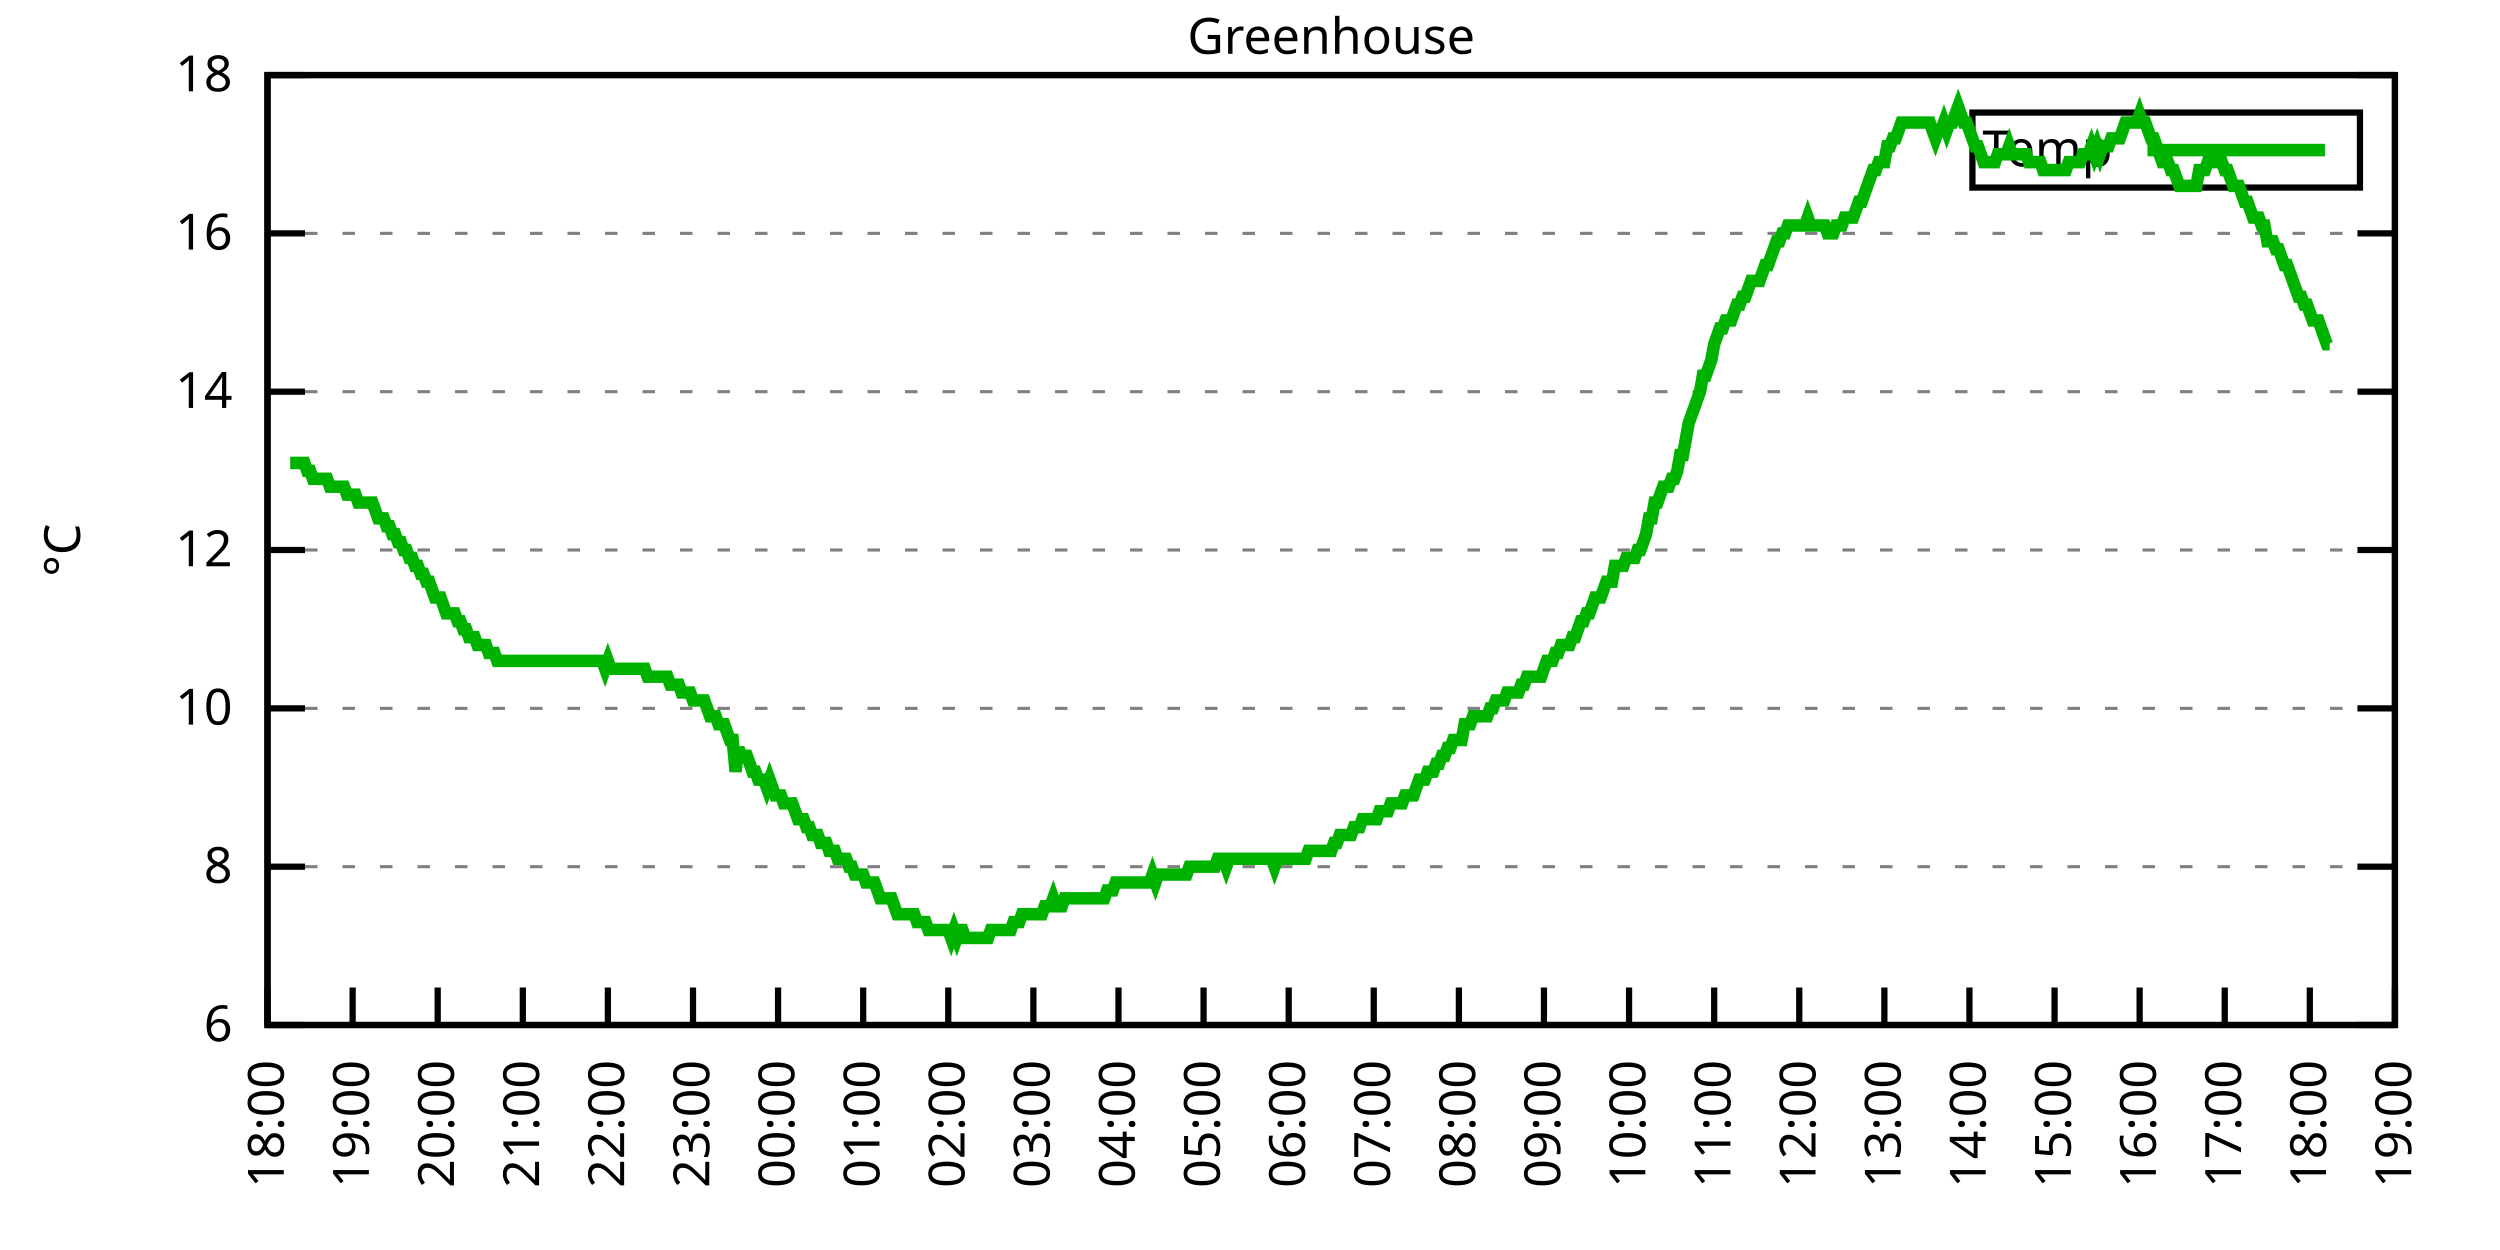
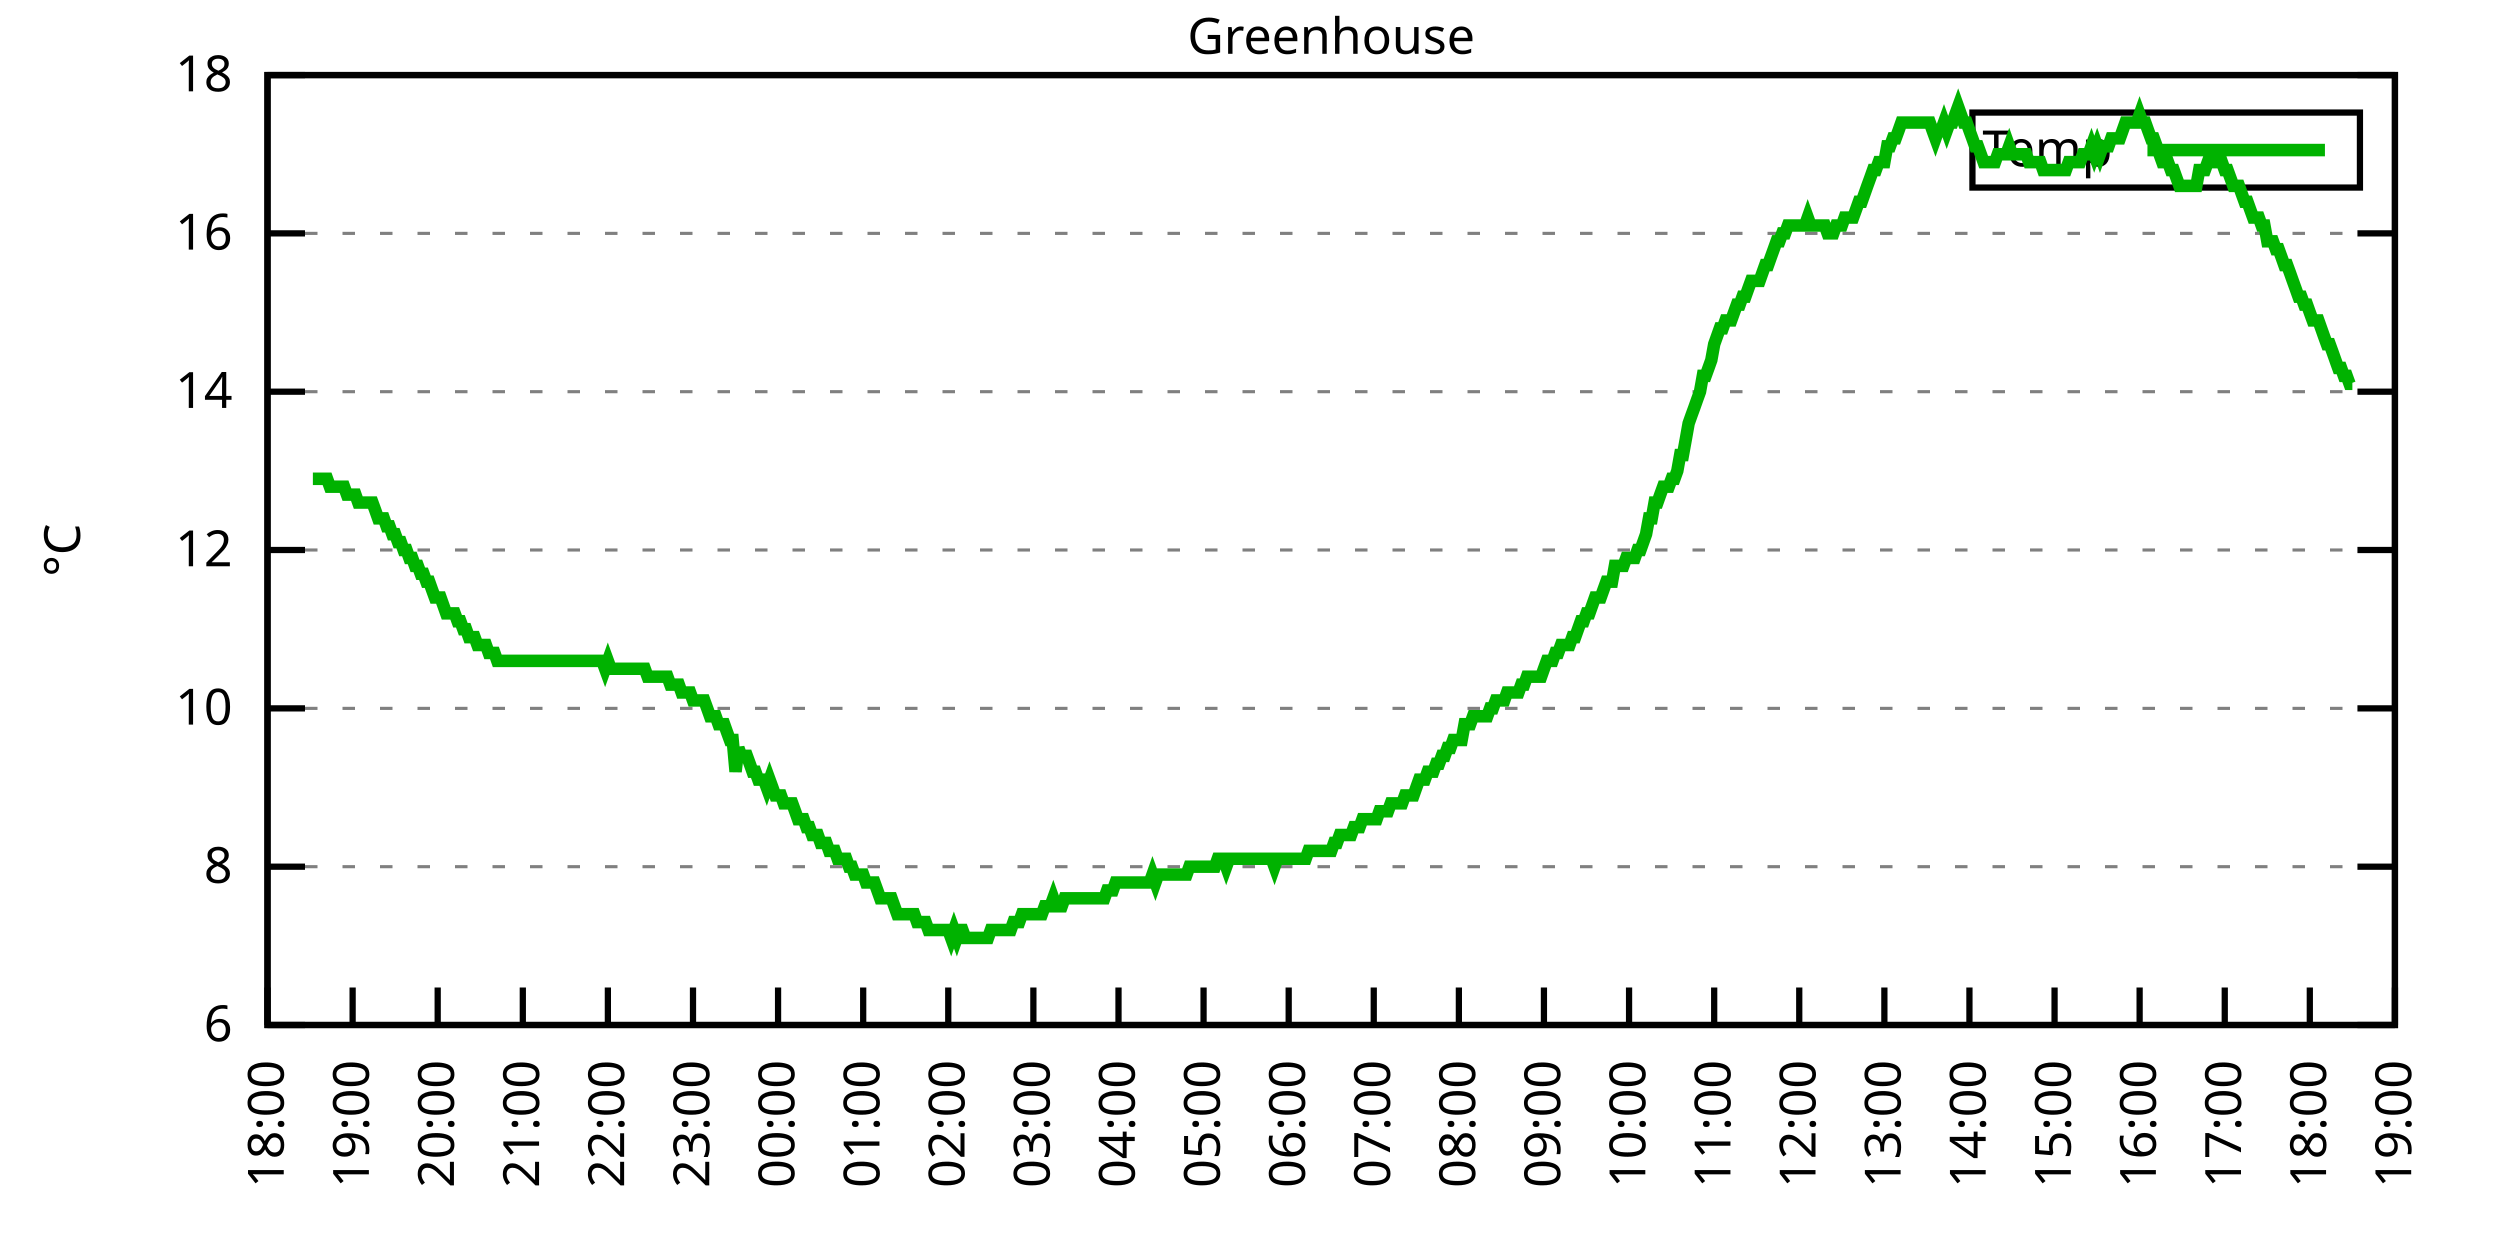
<svg xmlns="http://www.w3.org/2000/svg" xmlns:xlink="http://www.w3.org/1999/xlink" width="400" height="200" viewBox="0 0 400 200">
  <g id="gnuplot_canvas">
    <rect x="0" y="0" width="400" height="200" fill="none" />
    <defs>
      <circle id="gpDot" r="0.5" stroke-width="0.5" stroke="currentColor" />
      <path id="gpPt0" stroke-width="0.333" stroke="currentColor" d="M-1,0 h2 M0,-1 v2" />
      <path id="gpPt1" stroke-width="0.333" stroke="currentColor" d="M-1,-1 L1,1 M1,-1 L-1,1" />
      <path id="gpPt2" stroke-width="0.333" stroke="currentColor" d="M-1,0 L1,0 M0,-1 L0,1 M-1,-1 L1,1 M-1,1 L1,-1" />
      <rect id="gpPt3" stroke-width="0.333" stroke="currentColor" x="-1" y="-1" width="2" height="2" />
      <rect id="gpPt4" stroke-width="0.333" stroke="currentColor" fill="currentColor" x="-1" y="-1" width="2" height="2" />
      <circle id="gpPt5" stroke-width="0.333" stroke="currentColor" cx="0" cy="0" r="1" />
      <use xlink:href="#gpPt5" id="gpPt6" fill="currentColor" stroke="none" />
      <path id="gpPt7" stroke-width="0.333" stroke="currentColor" d="M0,-1.33 L-1.33,0.67 L1.33,0.67 z" />
      <use xlink:href="#gpPt7" id="gpPt8" fill="currentColor" stroke="none" />
      <use xlink:href="#gpPt7" id="gpPt9" stroke="currentColor" transform="rotate(180)" />
      <use xlink:href="#gpPt9" id="gpPt10" fill="currentColor" stroke="none" />
      <use xlink:href="#gpPt3" id="gpPt11" stroke="currentColor" transform="rotate(45)" />
      <use xlink:href="#gpPt11" id="gpPt12" fill="currentColor" stroke="none" />
      <path id="gpPt13" stroke-width="0.333" stroke="currentColor" d="M0,1.330 L1.265,0.411 L0.782,-1.067 L-0.782,-1.076 L-1.265,0.411 z" />
      <use xlink:href="#gpPt13" id="gpPt14" fill="currentColor" stroke="none" />
      <filter id="textbox" filterUnits="objectBoundingBox" x="0" y="0" height="1" width="1">
        <feFlood flood-color="white" flood-opacity="1" result="bgnd" />
        <feComposite in="SourceGraphic" in2="bgnd" operator="atop" />
      </filter>
      <filter id="greybox" filterUnits="objectBoundingBox" x="0" y="0" height="1" width="1">
        <feFlood flood-color="lightgrey" flood-opacity="1" result="grey" />
        <feComposite in="SourceGraphic" in2="grey" operator="atop" />
      </filter>
    </defs>
    <g fill="none" color="white" stroke="currentColor" stroke-width="1.00" stroke-linecap="butt" stroke-linejoin="miter">
</g>
    <g fill="none" color="black" stroke="currentColor" stroke-width="1.00" stroke-linecap="butt" stroke-linejoin="miter">
      <g stroke="none" shape-rendering="crispEdges">
        <polygon fill="rgb(255, 255, 255)" points="42.80,164.00 383.18,164.00 383.18,12.02 42.80,12.02 " />
      </g>
    </g>
    <g fill="none" color="black" stroke="currentColor" stroke-width="1.00" stroke-linecap="butt" stroke-linejoin="miter">
</g>
    <g fill="none" color="black" stroke="black" stroke-width="0.50" stroke-linecap="butt" stroke-linejoin="miter">
</g>
    <g fill="none" color="gray" stroke="currentColor" stroke-width="0.50" stroke-linecap="butt" stroke-linejoin="miter">
      <path stroke="gray" stroke-dasharray="2,4" class="gridline" d="M42.80,164.00 L383.19,164.00  " />
    </g>
    <g fill="none" color="gray" stroke="gray" stroke-width="1.00" stroke-linecap="butt" stroke-linejoin="miter">
</g>
    <g fill="none" color="black" stroke="currentColor" stroke-width="1.00" stroke-linecap="butt" stroke-linejoin="miter">
      <path stroke="black" d="M42.80,164.00 L48.80,164.00 M383.19,164.00 L377.19,164.00  " />
      <g transform="translate(37.20,166.60)" stroke="none" fill="black" font-family="Sans" font-size="8.00" text-anchor="end">
        <text>
          <tspan font-family="Sans"> 6</tspan>
        </text>
      </g>
    </g>
    <g fill="none" color="black" stroke="currentColor" stroke-width="1.00" stroke-linecap="butt" stroke-linejoin="miter">
</g>
    <g fill="none" color="black" stroke="black" stroke-width="0.50" stroke-linecap="butt" stroke-linejoin="miter">
</g>
    <g fill="none" color="gray" stroke="currentColor" stroke-width="0.50" stroke-linecap="butt" stroke-linejoin="miter">
      <path stroke="gray" stroke-dasharray="2,4" class="gridline" d="M42.80,138.67 L383.19,138.67  " />
    </g>
    <g fill="none" color="gray" stroke="gray" stroke-width="1.00" stroke-linecap="butt" stroke-linejoin="miter">
</g>
    <g fill="none" color="black" stroke="currentColor" stroke-width="1.00" stroke-linecap="butt" stroke-linejoin="miter">
      <path stroke="black" d="M42.80,138.67 L48.80,138.67 M383.19,138.67 L377.19,138.67  " />
      <g transform="translate(37.20,141.27)" stroke="none" fill="black" font-family="Sans" font-size="8.00" text-anchor="end">
        <text>
          <tspan font-family="Sans"> 8</tspan>
        </text>
      </g>
    </g>
    <g fill="none" color="black" stroke="currentColor" stroke-width="1.00" stroke-linecap="butt" stroke-linejoin="miter">
</g>
    <g fill="none" color="black" stroke="black" stroke-width="0.50" stroke-linecap="butt" stroke-linejoin="miter">
</g>
    <g fill="none" color="gray" stroke="currentColor" stroke-width="0.50" stroke-linecap="butt" stroke-linejoin="miter">
      <path stroke="gray" stroke-dasharray="2,4" class="gridline" d="M42.80,113.34 L383.19,113.34  " />
    </g>
    <g fill="none" color="gray" stroke="gray" stroke-width="1.00" stroke-linecap="butt" stroke-linejoin="miter">
</g>
    <g fill="none" color="black" stroke="currentColor" stroke-width="1.00" stroke-linecap="butt" stroke-linejoin="miter">
      <path stroke="black" d="M42.80,113.34 L48.80,113.34 M383.19,113.34 L377.19,113.34  " />
      <g transform="translate(37.20,115.94)" stroke="none" fill="black" font-family="Sans" font-size="8.00" text-anchor="end">
        <text>
          <tspan font-family="Sans"> 10</tspan>
        </text>
      </g>
    </g>
    <g fill="none" color="black" stroke="currentColor" stroke-width="1.00" stroke-linecap="butt" stroke-linejoin="miter">
</g>
    <g fill="none" color="black" stroke="black" stroke-width="0.50" stroke-linecap="butt" stroke-linejoin="miter">
</g>
    <g fill="none" color="gray" stroke="currentColor" stroke-width="0.50" stroke-linecap="butt" stroke-linejoin="miter">
      <path stroke="gray" stroke-dasharray="2,4" class="gridline" d="M42.80,88.00 L383.19,88.00  " />
    </g>
    <g fill="none" color="gray" stroke="gray" stroke-width="1.00" stroke-linecap="butt" stroke-linejoin="miter">
</g>
    <g fill="none" color="black" stroke="currentColor" stroke-width="1.00" stroke-linecap="butt" stroke-linejoin="miter">
      <path stroke="black" d="M42.80,88.00 L48.80,88.00 M383.19,88.00 L377.19,88.00  " />
      <g transform="translate(37.20,90.60)" stroke="none" fill="black" font-family="Sans" font-size="8.00" text-anchor="end">
        <text>
          <tspan font-family="Sans"> 12</tspan>
        </text>
      </g>
    </g>
    <g fill="none" color="black" stroke="currentColor" stroke-width="1.00" stroke-linecap="butt" stroke-linejoin="miter">
</g>
    <g fill="none" color="black" stroke="black" stroke-width="0.50" stroke-linecap="butt" stroke-linejoin="miter">
</g>
    <g fill="none" color="gray" stroke="currentColor" stroke-width="0.50" stroke-linecap="butt" stroke-linejoin="miter">
      <path stroke="gray" stroke-dasharray="2,4" class="gridline" d="M42.80,62.67 L383.19,62.67  " />
    </g>
    <g fill="none" color="gray" stroke="gray" stroke-width="1.00" stroke-linecap="butt" stroke-linejoin="miter">
</g>
    <g fill="none" color="black" stroke="currentColor" stroke-width="1.00" stroke-linecap="butt" stroke-linejoin="miter">
      <path stroke="black" d="M42.80,62.67 L48.80,62.67 M383.19,62.67 L377.19,62.67  " />
      <g transform="translate(37.20,65.27)" stroke="none" fill="black" font-family="Sans" font-size="8.00" text-anchor="end">
        <text>
          <tspan font-family="Sans"> 14</tspan>
        </text>
      </g>
    </g>
    <g fill="none" color="black" stroke="currentColor" stroke-width="1.00" stroke-linecap="butt" stroke-linejoin="miter">
</g>
    <g fill="none" color="black" stroke="black" stroke-width="0.50" stroke-linecap="butt" stroke-linejoin="miter">
</g>
    <g fill="none" color="gray" stroke="currentColor" stroke-width="0.50" stroke-linecap="butt" stroke-linejoin="miter">
      <path stroke="gray" stroke-dasharray="2,4" class="gridline" d="M42.80,37.34 L383.19,37.34  " />
    </g>
    <g fill="none" color="gray" stroke="gray" stroke-width="1.00" stroke-linecap="butt" stroke-linejoin="miter">
</g>
    <g fill="none" color="black" stroke="currentColor" stroke-width="1.00" stroke-linecap="butt" stroke-linejoin="miter">
      <path stroke="black" d="M42.80,37.34 L48.80,37.34 M383.19,37.34 L377.19,37.34  " />
      <g transform="translate(37.20,39.94)" stroke="none" fill="black" font-family="Sans" font-size="8.00" text-anchor="end">
        <text>
          <tspan font-family="Sans"> 16</tspan>
        </text>
      </g>
    </g>
    <g fill="none" color="black" stroke="currentColor" stroke-width="1.00" stroke-linecap="butt" stroke-linejoin="miter">
</g>
    <g fill="none" color="black" stroke="black" stroke-width="0.50" stroke-linecap="butt" stroke-linejoin="miter">
</g>
    <g fill="none" color="gray" stroke="currentColor" stroke-width="0.50" stroke-linecap="butt" stroke-linejoin="miter">
      <path stroke="gray" stroke-dasharray="2,4" class="gridline" d="M42.80,12.01 L383.19,12.01  " />
    </g>
    <g fill="none" color="gray" stroke="gray" stroke-width="1.00" stroke-linecap="butt" stroke-linejoin="miter">
</g>
    <g fill="none" color="black" stroke="currentColor" stroke-width="1.00" stroke-linecap="butt" stroke-linejoin="miter">
      <path stroke="black" d="M42.80,12.01 L48.80,12.01 M383.19,12.01 L377.19,12.01  " />
      <g transform="translate(37.20,14.61)" stroke="none" fill="black" font-family="Sans" font-size="8.00" text-anchor="end">
        <text>
          <tspan font-family="Sans"> 18</tspan>
        </text>
      </g>
    </g>
    <g fill="none" color="black" stroke="currentColor" stroke-width="1.00" stroke-linecap="butt" stroke-linejoin="miter">
      <path stroke="black" d="M42.80,164.00 L42.80,158.00  " />
      <g transform="translate(45.40,169.60) rotate(270.00)" stroke="none" fill="black" font-family="Sans" font-size="8.00" text-anchor="end">
        <text>
          <tspan font-family="Sans">18:00</tspan>
        </text>
      </g>
    </g>
    <g fill="none" color="black" stroke="currentColor" stroke-width="1.00" stroke-linecap="butt" stroke-linejoin="miter">
      <path stroke="black" d="M56.42,164.00 L56.42,158.00  " />
      <g transform="translate(59.02,169.60) rotate(270.00)" stroke="none" fill="black" font-family="Sans" font-size="8.00" text-anchor="end">
        <text>
          <tspan font-family="Sans">19:00</tspan>
        </text>
      </g>
    </g>
    <g fill="none" color="black" stroke="currentColor" stroke-width="1.00" stroke-linecap="butt" stroke-linejoin="miter">
      <path stroke="black" d="M70.03,164.00 L70.03,158.00  " />
      <g transform="translate(72.63,169.60) rotate(270.00)" stroke="none" fill="black" font-family="Sans" font-size="8.00" text-anchor="end">
        <text>
          <tspan font-family="Sans">20:00</tspan>
        </text>
      </g>
    </g>
    <g fill="none" color="black" stroke="currentColor" stroke-width="1.00" stroke-linecap="butt" stroke-linejoin="miter">
      <path stroke="black" d="M83.65,164.00 L83.65,158.00  " />
      <g transform="translate(86.25,169.60) rotate(270.00)" stroke="none" fill="black" font-family="Sans" font-size="8.00" text-anchor="end">
        <text>
          <tspan font-family="Sans">21:00</tspan>
        </text>
      </g>
    </g>
    <g fill="none" color="black" stroke="currentColor" stroke-width="1.00" stroke-linecap="butt" stroke-linejoin="miter">
      <path stroke="black" d="M97.26,164.00 L97.26,158.00  " />
      <g transform="translate(99.86,169.60) rotate(270.00)" stroke="none" fill="black" font-family="Sans" font-size="8.00" text-anchor="end">
        <text>
          <tspan font-family="Sans">22:00</tspan>
        </text>
      </g>
    </g>
    <g fill="none" color="black" stroke="currentColor" stroke-width="1.00" stroke-linecap="butt" stroke-linejoin="miter">
      <path stroke="black" d="M110.88,164.00 L110.88,158.00  " />
      <g transform="translate(113.48,169.60) rotate(270.00)" stroke="none" fill="black" font-family="Sans" font-size="8.00" text-anchor="end">
        <text>
          <tspan font-family="Sans">23:00</tspan>
        </text>
      </g>
    </g>
    <g fill="none" color="black" stroke="currentColor" stroke-width="1.00" stroke-linecap="butt" stroke-linejoin="miter">
      <path stroke="black" d="M124.49,164.00 L124.49,158.00  " />
      <g transform="translate(127.09,169.60) rotate(270.00)" stroke="none" fill="black" font-family="Sans" font-size="8.00" text-anchor="end">
        <text>
          <tspan font-family="Sans">00:00</tspan>
        </text>
      </g>
    </g>
    <g fill="none" color="black" stroke="currentColor" stroke-width="1.00" stroke-linecap="butt" stroke-linejoin="miter">
      <path stroke="black" d="M138.11,164.00 L138.11,158.00  " />
      <g transform="translate(140.71,169.60) rotate(270.00)" stroke="none" fill="black" font-family="Sans" font-size="8.00" text-anchor="end">
        <text>
          <tspan font-family="Sans">01:00</tspan>
        </text>
      </g>
    </g>
    <g fill="none" color="black" stroke="currentColor" stroke-width="1.00" stroke-linecap="butt" stroke-linejoin="miter">
      <path stroke="black" d="M151.72,164.00 L151.72,158.00  " />
      <g transform="translate(154.32,169.60) rotate(270.00)" stroke="none" fill="black" font-family="Sans" font-size="8.00" text-anchor="end">
        <text>
          <tspan font-family="Sans">02:00</tspan>
        </text>
      </g>
    </g>
    <g fill="none" color="black" stroke="currentColor" stroke-width="1.00" stroke-linecap="butt" stroke-linejoin="miter">
      <path stroke="black" d="M165.34,164.00 L165.34,158.00  " />
      <g transform="translate(167.94,169.60) rotate(270.00)" stroke="none" fill="black" font-family="Sans" font-size="8.00" text-anchor="end">
        <text>
          <tspan font-family="Sans">03:00</tspan>
        </text>
      </g>
    </g>
    <g fill="none" color="black" stroke="currentColor" stroke-width="1.00" stroke-linecap="butt" stroke-linejoin="miter">
      <path stroke="black" d="M178.96,164.00 L178.96,158.00  " />
      <g transform="translate(181.56,169.60) rotate(270.00)" stroke="none" fill="black" font-family="Sans" font-size="8.00" text-anchor="end">
        <text>
          <tspan font-family="Sans">04:00</tspan>
        </text>
      </g>
    </g>
    <g fill="none" color="black" stroke="currentColor" stroke-width="1.00" stroke-linecap="butt" stroke-linejoin="miter">
      <path stroke="black" d="M192.57,164.00 L192.57,158.00  " />
      <g transform="translate(195.17,169.60) rotate(270.00)" stroke="none" fill="black" font-family="Sans" font-size="8.00" text-anchor="end">
        <text>
          <tspan font-family="Sans">05:00</tspan>
        </text>
      </g>
    </g>
    <g fill="none" color="black" stroke="currentColor" stroke-width="1.00" stroke-linecap="butt" stroke-linejoin="miter">
      <path stroke="black" d="M206.19,164.00 L206.19,158.00  " />
      <g transform="translate(208.79,169.60) rotate(270.00)" stroke="none" fill="black" font-family="Sans" font-size="8.00" text-anchor="end">
        <text>
          <tspan font-family="Sans">06:00</tspan>
        </text>
      </g>
    </g>
    <g fill="none" color="black" stroke="currentColor" stroke-width="1.00" stroke-linecap="butt" stroke-linejoin="miter">
      <path stroke="black" d="M219.80,164.00 L219.80,158.00  " />
      <g transform="translate(222.40,169.60) rotate(270.00)" stroke="none" fill="black" font-family="Sans" font-size="8.00" text-anchor="end">
        <text>
          <tspan font-family="Sans">07:00</tspan>
        </text>
      </g>
    </g>
    <g fill="none" color="black" stroke="currentColor" stroke-width="1.00" stroke-linecap="butt" stroke-linejoin="miter">
      <path stroke="black" d="M233.42,164.00 L233.42,158.00  " />
      <g transform="translate(236.02,169.60) rotate(270.00)" stroke="none" fill="black" font-family="Sans" font-size="8.00" text-anchor="end">
        <text>
          <tspan font-family="Sans">08:00</tspan>
        </text>
      </g>
    </g>
    <g fill="none" color="black" stroke="currentColor" stroke-width="1.00" stroke-linecap="butt" stroke-linejoin="miter">
      <path stroke="black" d="M247.03,164.00 L247.03,158.00  " />
      <g transform="translate(249.63,169.60) rotate(270.00)" stroke="none" fill="black" font-family="Sans" font-size="8.00" text-anchor="end">
        <text>
          <tspan font-family="Sans">09:00</tspan>
        </text>
      </g>
    </g>
    <g fill="none" color="black" stroke="currentColor" stroke-width="1.00" stroke-linecap="butt" stroke-linejoin="miter">
      <path stroke="black" d="M260.65,164.00 L260.65,158.00  " />
      <g transform="translate(263.25,169.60) rotate(270.00)" stroke="none" fill="black" font-family="Sans" font-size="8.00" text-anchor="end">
        <text>
          <tspan font-family="Sans">10:00</tspan>
        </text>
      </g>
    </g>
    <g fill="none" color="black" stroke="currentColor" stroke-width="1.00" stroke-linecap="butt" stroke-linejoin="miter">
      <path stroke="black" d="M274.27,164.00 L274.27,158.00  " />
      <g transform="translate(276.87,169.60) rotate(270.00)" stroke="none" fill="black" font-family="Sans" font-size="8.00" text-anchor="end">
        <text>
          <tspan font-family="Sans">11:00</tspan>
        </text>
      </g>
    </g>
    <g fill="none" color="black" stroke="currentColor" stroke-width="1.00" stroke-linecap="butt" stroke-linejoin="miter">
      <path stroke="black" d="M287.88,164.00 L287.88,158.00  " />
      <g transform="translate(290.48,169.60) rotate(270.00)" stroke="none" fill="black" font-family="Sans" font-size="8.00" text-anchor="end">
        <text>
          <tspan font-family="Sans">12:00</tspan>
        </text>
      </g>
    </g>
    <g fill="none" color="black" stroke="currentColor" stroke-width="1.00" stroke-linecap="butt" stroke-linejoin="miter">
      <path stroke="black" d="M301.50,164.00 L301.50,158.00  " />
      <g transform="translate(304.10,169.60) rotate(270.00)" stroke="none" fill="black" font-family="Sans" font-size="8.00" text-anchor="end">
        <text>
          <tspan font-family="Sans">13:00</tspan>
        </text>
      </g>
    </g>
    <g fill="none" color="black" stroke="currentColor" stroke-width="1.00" stroke-linecap="butt" stroke-linejoin="miter">
      <path stroke="black" d="M315.11,164.00 L315.11,158.00  " />
      <g transform="translate(317.71,169.60) rotate(270.00)" stroke="none" fill="black" font-family="Sans" font-size="8.00" text-anchor="end">
        <text>
          <tspan font-family="Sans">14:00</tspan>
        </text>
      </g>
    </g>
    <g fill="none" color="black" stroke="currentColor" stroke-width="1.00" stroke-linecap="butt" stroke-linejoin="miter">
      <path stroke="black" d="M328.73,164.00 L328.73,158.00  " />
      <g transform="translate(331.33,169.60) rotate(270.00)" stroke="none" fill="black" font-family="Sans" font-size="8.00" text-anchor="end">
        <text>
          <tspan font-family="Sans">15:00</tspan>
        </text>
      </g>
    </g>
    <g fill="none" color="black" stroke="currentColor" stroke-width="1.00" stroke-linecap="butt" stroke-linejoin="miter">
      <path stroke="black" d="M342.34,164.00 L342.34,158.00  " />
      <g transform="translate(344.94,169.60) rotate(270.00)" stroke="none" fill="black" font-family="Sans" font-size="8.00" text-anchor="end">
        <text>
          <tspan font-family="Sans">16:00</tspan>
        </text>
      </g>
    </g>
    <g fill="none" color="black" stroke="currentColor" stroke-width="1.00" stroke-linecap="butt" stroke-linejoin="miter">
      <path stroke="black" d="M355.96,164.00 L355.96,158.00  " />
      <g transform="translate(358.56,169.60) rotate(270.00)" stroke="none" fill="black" font-family="Sans" font-size="8.00" text-anchor="end">
        <text>
          <tspan font-family="Sans">17:00</tspan>
        </text>
      </g>
    </g>
    <g fill="none" color="black" stroke="currentColor" stroke-width="1.00" stroke-linecap="butt" stroke-linejoin="miter">
      <path stroke="black" d="M369.57,164.00 L369.57,158.00  " />
      <g transform="translate(372.17,169.60) rotate(270.00)" stroke="none" fill="black" font-family="Sans" font-size="8.00" text-anchor="end">
        <text>
          <tspan font-family="Sans">18:00</tspan>
        </text>
      </g>
    </g>
    <g fill="none" color="black" stroke="currentColor" stroke-width="1.00" stroke-linecap="butt" stroke-linejoin="miter">
      <path stroke="black" d="M383.19,164.00 L383.19,158.00  " />
      <g transform="translate(385.79,169.60) rotate(270.00)" stroke="none" fill="black" font-family="Sans" font-size="8.00" text-anchor="end">
        <text>
          <tspan font-family="Sans">19:00</tspan>
        </text>
      </g>
    </g>
    <g fill="none" color="black" stroke="currentColor" stroke-width="1.00" stroke-linecap="butt" stroke-linejoin="miter">
</g>
    <g fill="none" color="black" stroke="currentColor" stroke-width="1.00" stroke-linecap="butt" stroke-linejoin="miter">
      <path stroke="black" d="M42.80,12.01 L42.80,164.00 L383.19,164.00 L383.19,12.01 L42.80,12.01 Z  " />
    </g>
    <g fill="none" color="black" stroke="currentColor" stroke-width="1.00" stroke-linecap="butt" stroke-linejoin="miter">
</g>
    <g fill="none" color="black" stroke="currentColor" stroke-width="1.00" stroke-linecap="butt" stroke-linejoin="miter">
      <path stroke="black" d="M315.59,30.01 L315.59,18.01 L377.59,18.01 L377.59,30.01 L315.59,30.01 Z  " />
    </g>
    <g id="Greenhouse_plot_1">
      <g fill="none" color="white" stroke="black" stroke-width="2.00" stroke-linecap="butt" stroke-linejoin="miter">
</g>
      <g fill="none" color="black" stroke="currentColor" stroke-width="2.00" stroke-linecap="butt" stroke-linejoin="miter">
        <g transform="translate(337.99,26.61)" stroke="none" fill="black" font-family="Sans" font-size="8.00" text-anchor="end">
          <text>
            <tspan font-family="Sans">Temp</tspan>
          </text>
        </g>
      </g>
      <g fill="none" color="black" stroke="currentColor" stroke-width="2.00" stroke-linecap="butt" stroke-linejoin="miter">
-         <path stroke="rgb(  0, 178,   0)" d="M343.59,24.01 L371.99,24.01 M46.43,74.07 L46.88,74.07 L47.34,74.07 L47.79,74.07 L48.25,74.07 L48.70,74.07   L49.15,75.34 L49.61,75.34 L50.06,76.61 L50.52,76.61 L50.97,76.61 L51.42,76.61 L51.88,76.61 L52.33,76.61   L52.78,77.87 L53.24,77.87 L53.69,77.87 L54.15,77.87 L54.60,77.87 L55.05,77.87 L55.51,79.14 L55.96,79.14   L56.42,79.14 L56.87,79.14 L57.32,80.41 L57.78,80.41 L58.23,80.41 L58.68,80.41 L59.14,80.41 L59.59,80.41   L60.05,81.67 L60.50,82.94 L60.95,82.94 L61.41,82.94 L61.86,84.21 L62.32,84.21 L62.77,85.47 L63.22,85.47   L63.68,86.74 L64.13,86.74 L64.58,88.00 L65.04,88.00 L65.49,89.27 L65.95,89.27 L66.40,90.54 L66.85,90.54   L67.31,91.80 L67.76,91.80 L68.22,93.07 L68.67,93.07 L69.12,94.34 L69.58,95.60 L70.03,95.60 L70.49,95.60   L70.94,96.87 L71.39,98.14 L71.85,98.14 L72.30,98.14 L72.75,98.14 L73.21,99.40 L73.66,99.40 L74.12,100.67   L74.57,100.67 L75.02,101.94 L75.48,101.94 L75.93,101.94 L76.39,103.20 L76.84,103.20 L77.29,103.20 L77.75,103.20   L78.20,104.47 L78.65,104.47 L79.11,104.47 L79.56,105.74 L80.02,105.74 L80.47,105.74 L80.92,105.74 L81.38,105.74   L81.83,105.74 L82.29,105.74 L82.74,105.74 L83.19,105.74 L83.65,105.74 L84.10,105.74 L84.55,105.74 L85.01,105.74   L85.46,105.74 L85.92,105.74 L86.37,105.74 L86.82,105.74 L87.28,105.74 L87.73,105.74 L88.19,105.74 L88.64,105.74   L89.09,105.74 L89.55,105.74 L90.00,105.74 L90.45,105.74 L90.91,105.74 L91.36,105.74 L91.82,105.74 L92.27,105.74   L92.72,105.74 L93.18,105.74 L93.63,105.74 L94.09,105.74 L94.54,105.74 L94.99,105.74 L95.45,105.74 L95.90,105.74   L96.35,105.74 L96.81,107.00 L97.26,105.74 L97.72,107.00 L98.17,107.00 L98.62,107.00 L99.08,107.00 L99.53,107.00   L99.99,107.00 L100.44,107.00 L100.89,107.00 L101.35,107.00 L101.80,107.00 L102.25,107.00 L102.71,107.00 L103.16,107.00   L103.62,108.27 L104.07,108.27 L104.52,108.27 L104.98,108.27 L105.43,108.27 L105.89,108.27 L106.34,108.27 L106.79,108.27   L107.25,109.54 L107.70,109.54 L108.15,109.54 L108.61,109.54 L109.06,110.80 L109.52,110.80 L109.97,110.80 L110.42,110.80   L110.88,112.07 L111.33,112.07 L111.79,112.07 L112.24,112.07 L112.69,112.07 L113.15,113.34 L113.60,114.60 L114.05,114.60   L114.51,114.60 L114.96,115.87 L115.42,115.87 L115.87,115.87 L116.32,117.14 L116.78,118.40 L117.23,118.40 L117.69,123.47   L118.14,119.67 L118.59,120.94 L119.05,120.94 L119.50,120.94 L119.96,122.20 L120.41,123.47 L120.86,123.47 L121.32,124.74   L121.77,124.74 L122.22,124.74 L122.68,126.00 L123.13,124.74 L123.59,126.00 L124.04,127.27 L124.49,127.27 L124.95,127.27   L125.40,128.54 L125.86,128.54 L126.31,128.54 L126.76,128.54 L127.22,129.80 L127.67,131.07 L128.12,131.07 L128.58,131.07   L129.03,132.34 L129.49,132.34 L129.94,133.60 L130.39,133.60 L130.85,133.60 L131.30,134.87 L131.76,134.87 L132.21,134.87   L132.66,136.14 L133.12,136.14 L133.57,136.14 L134.02,137.40 L134.48,137.40 L134.93,137.40 L135.39,137.40 L135.84,138.67   L136.29,138.67 L136.75,139.93 L137.20,139.93 L137.66,139.93 L138.11,139.93 L138.56,141.20 L139.02,141.20 L139.47,141.20   L139.92,141.20 L140.38,142.47 L140.83,143.73 L141.29,143.73 L141.74,143.73 L142.19,143.73 L142.65,143.73 L143.10,145.00   L143.56,146.27 L144.01,146.27 L144.46,146.27 L144.92,146.27 L145.37,146.27 L145.82,146.27 L146.28,146.27 L146.73,147.53   L147.19,147.53 L147.64,147.53 L148.09,147.53 L148.55,148.80 L149.00,148.80 L149.46,148.80 L149.91,148.80 L150.36,148.80   L150.82,148.80 L151.27,148.80 L151.72,148.80 L152.18,150.07 L152.63,148.80 L153.09,150.07 L153.54,148.80 L153.99,148.80   L154.45,150.07 L154.90,150.07 L155.36,150.07 L155.81,150.07 L156.26,150.07 L156.72,150.07 L157.17,150.07 L157.62,150.07   L158.08,150.07 L158.53,148.80 L158.99,148.80 L159.44,148.80 L159.89,148.80 L160.35,148.80 L160.80,148.80 L161.26,148.80   L161.71,148.80 L162.16,147.53 L162.62,147.53 L163.07,147.53 L163.52,146.27 L163.98,146.27 L164.43,146.27 L164.89,146.27   L165.34,146.27 L165.79,146.27 L166.25,146.27 L166.70,146.27 L167.16,145.00 L167.61,145.00 L168.06,145.00 L168.52,143.73   L168.97,145.00 L169.43,145.00 L169.88,145.00 L170.33,143.73 L170.79,143.73 L171.24,143.73 L171.69,143.73 L172.15,143.73   L172.60,143.73 L173.06,143.73 L173.51,143.73 L173.96,143.73 L174.42,143.73 L174.87,143.73 L175.33,143.73 L175.78,143.73   L176.23,143.73 L176.69,143.73 L177.14,142.47 L177.59,142.47 L178.05,142.47 L178.50,141.20 L178.96,141.20 L179.41,141.20   L179.86,141.20 L180.32,141.20 L180.77,141.20 L181.23,141.20 L181.68,141.20 L182.13,141.20 L182.59,141.20 L183.04,141.20   L183.49,141.20 L183.95,141.20 L184.40,139.93 L184.86,141.20 L185.31,139.93 L185.76,139.93 L186.22,139.93 L186.67,139.93   L187.13,139.93 L187.58,139.93 L188.03,139.93 L188.49,139.93 L188.94,139.93 L189.39,139.93 L189.85,139.93 L190.30,138.67   L190.76,138.67 L191.21,138.67 L191.66,138.67 L192.12,138.67 L192.57,138.67 L193.03,138.67 L193.48,138.67 L193.93,138.67   L194.39,138.67 L194.84,137.40 L195.29,137.40 L195.75,137.40 L196.20,138.67 L196.66,137.40 L197.11,137.40 L197.56,137.40   L198.02,137.40 L198.47,137.40 L198.93,137.40 L199.38,137.40 L199.83,137.40 L200.29,137.40 L200.74,137.40 L201.19,137.40   L201.65,137.40 L202.10,137.40 L202.56,137.40 L203.01,137.40 L203.46,137.40 L203.92,138.67 L204.37,137.40 L204.83,137.40   L205.28,137.40 L205.73,137.40 L206.19,137.40 L206.64,137.40 L207.09,137.40 L207.55,137.40 L208.00,137.40 L208.46,137.40   L208.91,137.40 L209.36,136.14 L209.82,136.14 L210.27,136.14 L210.73,136.14 L211.18,136.14 L211.63,136.14 L212.09,136.14   L212.54,136.14 L213.00,136.14 L213.45,134.87 L213.90,134.87 L214.36,133.60 L214.81,133.60 L215.26,133.60 L215.72,133.60   L216.17,133.60 L216.63,132.34 L217.08,132.34 L217.53,132.34 L217.99,131.07 L218.44,131.07 L218.90,131.07 L219.35,131.07   L219.80,131.07 L220.26,131.07 L220.71,129.80 L221.16,129.80 L221.62,129.80 L222.07,129.80 L222.53,128.54 L222.98,128.54   L223.43,128.54 L223.89,128.54 L224.34,128.54 L224.80,127.27 L225.25,127.27 L225.70,127.27 L226.16,127.27 L226.61,126.00   L227.06,124.74 L227.52,124.74 L227.97,124.74 L228.43,123.47 L228.88,123.47 L229.33,123.47 L229.79,122.20 L230.24,122.20   L230.70,120.94 L231.15,120.94 L231.60,119.67 L232.06,119.67 L232.51,118.40 L232.96,118.40 L233.42,118.40 L233.87,118.40   L234.33,115.87 L234.78,115.87 L235.23,115.87 L235.69,114.60 L236.14,114.60 L236.60,114.60 L237.05,114.60 L237.50,114.60   L237.96,114.60 L238.41,113.34 L238.86,113.34 L239.32,112.07 L239.77,112.07 L240.23,112.07 L240.68,112.07 L241.13,110.80   L241.59,110.80 L242.04,110.80 L242.50,110.80 L242.95,110.80 L243.40,109.54 L243.86,109.54 L244.31,108.27 L244.76,108.27   L245.22,108.27 L245.67,108.27 L246.13,108.27 L246.58,108.27 L247.03,107.00 L247.49,105.74 L247.94,105.74 L248.40,105.74   L248.85,104.47 L249.30,104.47 L249.76,103.20 L250.21,103.20 L250.66,103.20 L251.12,103.20 L251.57,101.94 L252.03,101.94   L252.48,100.67 L252.93,99.40 L253.39,99.40 L253.84,98.14 L254.30,98.14 L254.75,96.87 L255.20,95.60 L255.66,95.60   L256.11,95.60 L256.56,94.34 L257.02,93.07 L257.47,93.07 L257.93,93.07 L258.38,90.54 L258.83,90.54 L259.29,90.54   L259.74,90.54 L260.20,89.27 L260.65,89.27 L261.10,89.27 L261.56,89.27 L262.01,88.00 L262.47,88.00 L262.92,86.74   L263.37,85.47 L263.83,82.94 L264.28,82.94 L264.73,80.41 L265.19,80.41 L265.64,79.14 L266.10,77.87 L266.55,77.87   L267.00,77.87 L267.46,76.61 L267.91,76.61 L268.37,75.34 L268.82,72.81 L269.27,72.81 L269.73,70.27 L270.18,67.74   L270.63,66.47 L271.09,65.21 L271.54,63.94 L272.00,62.67 L272.45,60.14 L272.90,60.14 L273.36,58.87 L273.81,57.61   L274.27,55.07 L274.72,53.81 L275.17,52.54 L275.63,52.54 L276.08,51.27 L276.53,51.27 L276.99,51.27 L277.44,50.01   L277.90,48.74 L278.35,48.74 L278.80,47.47 L279.26,47.47 L279.71,46.21 L280.17,44.94 L280.62,44.94 L281.07,44.94   L281.53,44.94 L281.98,43.67 L282.43,42.41 L282.89,42.41 L283.34,41.14 L283.80,39.87 L284.25,38.61 L284.70,38.61   L285.16,37.34 L285.61,37.34 L286.07,36.08 L286.52,36.08 L286.97,36.08 L287.43,36.08 L287.88,36.08 L288.33,36.08   L288.79,36.08 L289.24,34.81 L289.70,36.08 L290.15,36.08 L290.60,36.08 L291.06,36.08 L291.51,36.08 L291.97,36.08   L292.42,37.34 L292.87,37.34 L293.33,37.34 L293.78,36.08 L294.23,36.08 L294.69,36.08 L295.14,34.81 L295.60,34.81   L296.05,34.81 L296.50,34.81 L296.96,33.54 L297.41,32.28 L297.87,32.28 L298.32,31.01 L298.77,29.74 L299.23,28.48   L299.68,27.21 L300.13,27.21 L300.59,25.94 L301.04,25.94 L301.50,25.94 L301.95,23.41 L302.40,23.41 L302.86,22.14   L303.31,22.14 L303.77,20.88 L304.22,19.61 L304.67,19.61 L305.13,19.61 L305.58,19.61 L306.03,19.61 L306.49,19.61   L306.94,19.61 L307.40,19.61 L307.85,19.61 L308.30,19.61 L308.76,19.61 L309.21,20.88 L309.67,22.14 L310.12,20.88   L310.57,20.88 L311.03,19.61 L311.48,20.88 L311.94,19.61 L312.39,19.61 L312.84,18.34 L313.30,17.08 L313.75,18.34   L314.20,19.61 L314.66,19.61 L315.11,20.88 L315.57,22.14 L316.02,23.41 L316.47,23.41 L316.93,24.68 L317.38,25.94   L317.84,25.94 L318.29,25.94 L318.74,25.94 L319.20,25.94 L319.65,24.68 L320.10,24.68 L320.56,24.68 L321.01,24.68   L321.47,23.41 L321.92,24.68 L322.37,24.68 L322.83,24.68 L323.28,24.68 L323.74,24.68 L324.19,24.68 L324.64,25.94   L325.10,25.94 L325.55,25.94 L326.00,25.94 L326.46,25.94 L326.91,27.21 L327.37,27.21 L327.82,27.21 L328.27,27.21   L328.73,27.21 L329.18,27.21 L329.64,27.21 L330.09,27.21 L330.54,27.21 L331.00,25.94 L331.45,25.94 L331.90,25.94   L332.36,25.94 L332.81,25.94 L333.27,24.68 L333.72,24.68 L334.17,24.68 L334.63,23.41 L335.08,24.68 L335.54,23.41   L335.99,24.68 L336.44,23.41 L336.90,23.41 L337.35,23.41 L337.80,22.14 L338.26,22.14 L338.71,22.14 L339.17,22.14   L339.62,20.88 L340.07,19.61 L340.53,19.61 L340.98,19.61 L341.44,19.61 L341.89,19.61 L342.34,18.34 L342.80,19.61   L343.25,19.61 L343.70,20.88 L344.16,22.14 L344.61,22.14 L345.07,23.41 L345.52,24.68 L345.97,25.94 L346.43,25.94   L346.88,25.94 L347.34,27.21 L347.79,27.21 L348.24,28.48 L348.70,29.74 L349.15,29.74 L349.60,29.74 L350.06,29.74   L350.51,29.74 L350.97,29.74 L351.42,29.74 L351.87,27.21 L352.33,27.21 L352.78,27.21 L353.24,25.94 L353.69,25.94   L354.14,25.94 L354.60,25.94 L355.05,25.94 L355.50,25.94 L355.96,27.21 L356.41,27.21 L356.87,28.48 L357.32,29.74   L357.77,29.74 L358.23,29.74 L358.68,31.01 L359.14,32.28 L359.59,32.28 L360.04,33.54 L360.50,34.81 L360.95,34.81   L361.41,34.81 L361.86,36.08 L362.31,36.08 L362.77,38.61 L363.22,38.61 L363.67,38.61 L364.13,39.87 L364.58,39.87   L365.04,41.14 L365.49,42.41 L365.94,42.41 L366.40,43.67 L366.85,44.94 L367.31,46.21 L367.76,47.47 L368.21,47.47   L368.67,48.74 L369.12,48.74 L369.57,50.01 L370.03,51.27 L370.48,51.27 L370.94,51.27 L371.39,52.54 L371.84,53.81   L372.30,55.07 L372.75,55.07  " />
+         <path stroke="rgb(  0, 178,   0)" d="M343.59,24.01 L371.99,24.01 M50.06,76.61 L50.52,76.61 L50.97,76.61 L51.42,76.61 L51.88,76.61 L52.33,76.61   L52.78,77.87 L53.24,77.87 L53.69,77.87 L54.15,77.87 L54.60,77.87 L55.05,77.87 L55.51,79.14 L55.96,79.14   L56.42,79.14 L56.87,79.14 L57.32,80.41 L57.78,80.41 L58.23,80.41 L58.68,80.41 L59.14,80.41 L59.59,80.41   L60.05,81.67 L60.50,82.94 L60.95,82.94 L61.41,82.94 L61.86,84.21 L62.32,84.21 L62.77,85.47 L63.22,85.47   L63.68,86.74 L64.13,86.74 L64.58,88.00 L65.04,88.00 L65.49,89.27 L65.95,89.27 L66.40,90.54 L66.85,90.54   L67.31,91.80 L67.76,91.80 L68.22,93.07 L68.67,93.07 L69.12,94.34 L69.58,95.60 L70.03,95.60 L70.49,95.60   L70.94,96.87 L71.39,98.14 L71.85,98.14 L72.30,98.14 L72.75,98.14 L73.21,99.40 L73.66,99.40 L74.12,100.67   L74.57,100.67 L75.02,101.94 L75.48,101.94 L75.93,101.94 L76.39,103.20 L76.84,103.20 L77.29,103.20 L77.75,103.20   L78.20,104.47 L78.65,104.47 L79.11,104.47 L79.56,105.74 L80.02,105.74 L80.47,105.74 L80.92,105.74 L81.38,105.74   L81.83,105.74 L82.29,105.74 L82.74,105.74 L83.19,105.74 L83.65,105.74 L84.10,105.74 L84.55,105.74 L85.01,105.74   L85.46,105.74 L85.92,105.74 L86.37,105.74 L86.82,105.74 L87.28,105.74 L87.73,105.74 L88.19,105.74 L88.64,105.74   L89.09,105.74 L89.55,105.74 L90.00,105.74 L90.45,105.74 L90.91,105.74 L91.36,105.74 L91.82,105.74 L92.27,105.74   L92.72,105.74 L93.18,105.74 L93.63,105.74 L94.09,105.74 L94.54,105.74 L94.99,105.74 L95.45,105.74 L95.90,105.74   L96.35,105.74 L96.81,107.00 L97.26,105.74 L97.72,107.00 L98.17,107.00 L98.62,107.00 L99.08,107.00 L99.53,107.00   L99.99,107.00 L100.44,107.00 L100.89,107.00 L101.35,107.00 L101.80,107.00 L102.25,107.00 L102.71,107.00 L103.16,107.00   L103.62,108.27 L104.07,108.27 L104.52,108.27 L104.98,108.27 L105.43,108.27 L105.89,108.27 L106.34,108.27 L106.79,108.27   L107.25,109.54 L107.70,109.54 L108.15,109.54 L108.61,109.54 L109.06,110.80 L109.52,110.80 L109.97,110.80 L110.42,110.80   L110.88,112.07 L111.33,112.07 L111.79,112.07 L112.24,112.07 L112.69,112.07 L113.15,113.34 L113.60,114.60 L114.05,114.60   L114.51,114.60 L114.96,115.87 L115.42,115.87 L115.87,115.87 L116.32,117.14 L116.78,118.40 L117.23,118.40 L117.69,123.47   L118.14,119.67 L118.59,120.94 L119.05,120.94 L119.50,120.94 L119.96,122.20 L120.41,123.47 L120.86,123.47 L121.32,124.74   L121.77,124.74 L122.22,124.74 L122.68,126.00 L123.13,124.74 L123.59,126.00 L124.04,127.27 L124.49,127.27 L124.95,127.27   L125.40,128.54 L125.86,128.54 L126.31,128.54 L126.76,128.54 L127.22,129.80 L127.67,131.07 L128.12,131.07 L128.58,131.07   L129.03,132.34 L129.49,132.34 L129.94,133.60 L130.39,133.60 L130.85,133.60 L131.30,134.87 L131.76,134.87 L132.21,134.87   L132.66,136.14 L133.12,136.14 L133.57,136.14 L134.02,137.40 L134.48,137.40 L134.93,137.40 L135.39,137.40 L135.84,138.67   L136.29,138.67 L136.75,139.93 L137.20,139.93 L137.66,139.93 L138.11,139.93 L138.56,141.20 L139.02,141.20 L139.47,141.20   L139.92,141.20 L140.38,142.47 L140.83,143.73 L141.29,143.73 L141.74,143.73 L142.19,143.73 L142.65,143.73 L143.10,145.00   L143.56,146.27 L144.01,146.27 L144.46,146.27 L144.92,146.27 L145.37,146.27 L145.82,146.27 L146.28,146.27 L146.73,147.53   L147.19,147.53 L147.64,147.53 L148.09,147.53 L148.55,148.80 L149.00,148.80 L149.46,148.80 L149.91,148.80 L150.36,148.80   L150.82,148.80 L151.27,148.80 L151.72,148.80 L152.18,150.07 L152.63,148.80 L153.09,150.07 L153.54,148.80 L153.99,148.80   L154.45,150.07 L154.90,150.07 L155.36,150.07 L155.81,150.07 L156.26,150.07 L156.72,150.07 L157.17,150.07 L157.62,150.07   L158.08,150.07 L158.53,148.80 L158.99,148.80 L159.44,148.80 L159.89,148.80 L160.35,148.80 L160.80,148.80 L161.26,148.80   L161.71,148.80 L162.16,147.53 L162.62,147.53 L163.07,147.53 L163.52,146.27 L163.98,146.27 L164.43,146.27 L164.89,146.27   L165.34,146.27 L165.79,146.27 L166.25,146.27 L166.70,146.27 L167.16,145.00 L167.61,145.00 L168.06,145.00 L168.52,143.73   L168.97,145.00 L169.43,145.00 L169.88,145.00 L170.33,143.73 L170.79,143.73 L171.24,143.73 L171.69,143.73 L172.15,143.73   L172.60,143.73 L173.06,143.73 L173.51,143.73 L173.96,143.73 L174.42,143.73 L174.87,143.73 L175.33,143.73 L175.78,143.73   L176.23,143.73 L176.69,143.73 L177.14,142.47 L177.59,142.47 L178.05,142.47 L178.50,141.20 L178.96,141.20 L179.41,141.20   L179.86,141.20 L180.32,141.20 L180.77,141.20 L181.23,141.20 L181.68,141.20 L182.13,141.20 L182.59,141.20 L183.04,141.20   L183.49,141.20 L183.95,141.20 L184.40,139.93 L184.86,141.20 L185.31,139.93 L185.76,139.93 L186.22,139.93 L186.67,139.93   L187.13,139.93 L187.58,139.93 L188.03,139.93 L188.49,139.93 L188.94,139.93 L189.39,139.93 L189.85,139.93 L190.30,138.67   L190.76,138.67 L191.21,138.67 L191.66,138.67 L192.12,138.67 L192.57,138.67 L193.03,138.67 L193.48,138.67 L193.93,138.67   L194.39,138.67 L194.84,137.40 L195.29,137.40 L195.75,137.40 L196.20,138.67 L196.66,137.40 L197.11,137.40 L197.56,137.40   L198.02,137.40 L198.47,137.40 L198.93,137.40 L199.38,137.40 L199.83,137.40 L200.29,137.40 L200.74,137.40 L201.19,137.40   L201.65,137.40 L202.10,137.40 L202.56,137.40 L203.01,137.40 L203.46,137.40 L203.92,138.67 L204.37,137.40 L204.83,137.40   L205.28,137.40 L205.73,137.40 L206.19,137.40 L206.64,137.40 L207.09,137.40 L207.55,137.40 L208.00,137.40 L208.46,137.40   L208.91,137.40 L209.36,136.14 L209.82,136.14 L210.27,136.14 L210.73,136.14 L211.18,136.14 L211.63,136.14 L212.09,136.14   L212.54,136.14 L213.00,136.14 L213.45,134.87 L213.90,134.87 L214.36,133.60 L214.81,133.60 L215.26,133.60 L215.72,133.60   L216.17,133.60 L216.63,132.34 L217.08,132.34 L217.53,132.34 L217.99,131.07 L218.44,131.07 L218.90,131.07 L219.35,131.07   L219.80,131.07 L220.26,131.07 L220.71,129.80 L221.16,129.80 L221.62,129.80 L222.07,129.80 L222.53,128.54 L222.98,128.54   L223.43,128.54 L223.89,128.54 L224.34,128.54 L224.80,127.27 L225.25,127.27 L225.70,127.27 L226.16,127.27 L226.61,126.00   L227.06,124.74 L227.52,124.74 L227.97,124.74 L228.43,123.47 L228.88,123.47 L229.33,123.47 L229.79,122.20 L230.24,122.20   L230.70,120.94 L231.15,120.94 L231.60,119.67 L232.06,119.67 L232.51,118.40 L232.96,118.40 L233.42,118.40 L233.87,118.40   L234.33,115.87 L234.78,115.87 L235.23,115.87 L235.69,114.60 L236.14,114.60 L236.60,114.60 L237.05,114.60 L237.50,114.60   L237.96,114.60 L238.41,113.34 L238.86,113.34 L239.32,112.07 L239.77,112.07 L240.23,112.07 L240.68,112.07 L241.13,110.80   L241.59,110.80 L242.04,110.80 L242.50,110.80 L242.95,110.80 L243.40,109.54 L243.86,109.54 L244.31,108.27 L244.76,108.27   L245.22,108.27 L245.67,108.27 L246.13,108.27 L246.58,108.27 L247.03,107.00 L247.49,105.74 L247.94,105.74 L248.40,105.74   L248.85,104.47 L249.30,104.47 L249.76,103.20 L250.21,103.20 L250.66,103.20 L251.12,103.20 L251.57,101.94 L252.03,101.94   L252.48,100.67 L252.93,99.40 L253.39,99.40 L253.84,98.14 L254.30,98.14 L254.75,96.87 L255.20,95.60 L255.66,95.60   L256.11,95.60 L256.56,94.34 L257.02,93.07 L257.47,93.07 L257.93,93.07 L258.38,90.54 L258.83,90.54 L259.29,90.54   L259.74,90.54 L260.20,89.27 L260.65,89.27 L261.10,89.27 L261.56,89.27 L262.01,88.00 L262.47,88.00 L262.92,86.74   L263.37,85.47 L263.83,82.94 L264.28,82.94 L264.73,80.41 L265.19,80.41 L265.64,79.14 L266.10,77.87 L266.55,77.87   L267.00,77.87 L267.46,76.61 L267.91,76.61 L268.37,75.34 L268.82,72.81 L269.27,72.81 L269.73,70.27 L270.18,67.74   L270.63,66.47 L271.09,65.21 L271.54,63.94 L272.00,62.67 L272.45,60.14 L272.90,60.14 L273.36,58.87 L273.81,57.61   L274.27,55.07 L274.72,53.81 L275.17,52.54 L275.63,52.54 L276.08,51.27 L276.53,51.27 L276.99,51.27 L277.44,50.01   L277.90,48.74 L278.35,48.74 L278.80,47.47 L279.26,47.47 L279.71,46.21 L280.17,44.94 L280.62,44.94 L281.07,44.94   L281.53,44.94 L281.98,43.67 L282.43,42.41 L282.89,42.41 L283.34,41.14 L283.80,39.87 L284.25,38.61 L284.70,38.61   L285.16,37.34 L285.61,37.34 L286.07,36.08 L286.52,36.08 L286.97,36.08 L287.43,36.08 L287.88,36.08 L288.33,36.08   L288.79,36.08 L289.24,34.81 L289.70,36.08 L290.15,36.08 L290.60,36.08 L291.06,36.08 L291.51,36.08 L291.97,36.08   L292.42,37.34 L292.87,37.34 L293.33,37.34 L293.78,36.08 L294.23,36.08 L294.69,36.08 L295.14,34.81 L295.60,34.81   L296.05,34.81 L296.50,34.81 L296.96,33.54 L297.41,32.28 L297.87,32.28 L298.32,31.01 L298.77,29.74 L299.23,28.48   L299.68,27.21 L300.13,27.21 L300.59,25.94 L301.04,25.94 L301.50,25.94 L301.95,23.41 L302.40,23.41 L302.86,22.14   L303.31,22.14 L303.77,20.88 L304.22,19.61 L304.67,19.61 L305.13,19.61 L305.58,19.61 L306.03,19.61 L306.49,19.61   L306.94,19.61 L307.40,19.61 L307.85,19.61 L308.30,19.61 L308.76,19.61 L309.21,20.88 L309.67,22.14 L310.12,20.88   L310.57,20.88 L311.03,19.61 L311.48,20.88 L311.94,19.61 L312.39,19.61 L312.84,18.34 L313.30,17.08 L313.75,18.34   L314.20,19.61 L314.66,19.61 L315.11,20.88 L315.57,22.14 L316.02,23.41 L316.47,23.41 L316.93,24.68 L317.38,25.94   L317.84,25.94 L318.29,25.94 L318.74,25.94 L319.20,25.94 L319.65,24.68 L320.10,24.68 L320.56,24.68 L321.01,24.68   L321.47,23.41 L321.92,24.68 L322.37,24.68 L322.83,24.68 L323.28,24.68 L323.74,24.68 L324.19,24.68 L324.64,25.94   L325.10,25.94 L325.55,25.94 L326.00,25.94 L326.46,25.94 L326.91,27.21 L327.37,27.21 L327.82,27.21 L328.27,27.21   L328.73,27.21 L329.18,27.21 L329.64,27.21 L330.09,27.21 L330.54,27.21 L331.00,25.94 L331.45,25.94 L331.90,25.94   L332.36,25.94 L332.81,25.94 L333.27,24.68 L333.72,24.68 L334.17,24.68 L334.63,23.41 L335.08,24.68 L335.54,23.41   L335.99,24.68 L336.44,23.41 L336.90,23.41 L337.35,23.41 L337.80,22.14 L338.26,22.14 L338.71,22.14 L339.17,22.14   L339.62,20.88 L340.07,19.61 L340.53,19.61 L340.98,19.61 L341.44,19.61 L341.89,19.61 L342.34,18.34 L342.80,19.61   L343.25,19.61 L343.70,20.88 L344.16,22.14 L344.61,22.14 L345.07,23.41 L345.52,24.68 L345.97,25.94 L346.43,25.94   L346.88,25.94 L347.34,27.21 L347.79,27.21 L348.24,28.48 L348.70,29.74 L349.15,29.74 L349.60,29.74 L350.06,29.74   L350.51,29.74 L350.97,29.74 L351.42,29.74 L351.87,27.21 L352.33,27.21 L352.78,27.21 L353.24,25.94 L353.69,25.94   L354.14,25.94 L354.60,25.94 L355.05,25.94 L355.50,25.94 L355.96,27.21 L356.41,27.21 L356.87,28.48 L357.32,29.74   L357.77,29.74 L358.23,29.74 L358.68,31.01 L359.14,32.28 L359.59,32.28 L360.04,33.54 L360.50,34.81 L360.95,34.81   L361.41,34.81 L361.86,36.08 L362.31,36.08 L362.77,38.61 L363.22,38.61 L363.67,38.61 L364.13,39.87 L364.58,39.87   L365.04,41.14 L365.49,42.41 L365.94,42.41 L366.40,43.67 L366.85,44.94 L367.31,46.21 L367.76,47.47 L368.21,47.47   L368.67,48.74 L369.12,48.74 L369.57,50.01 L370.03,51.27 L370.48,51.27 L370.94,51.27 L371.39,52.54 L371.84,53.81   L372.30,55.07 L372.75,55.07 L373.21,56.34 L373.66,57.61 L374.11,58.87 L374.57,58.87 L375.02,60.14 L375.47,60.14   L375.93,61.41 L376.38,61.41  " />
      </g>
    </g>
    <g fill="none" color="black" stroke="currentColor" stroke-width="2.00" stroke-linecap="butt" stroke-linejoin="miter">
</g>
    <g fill="none" color="black" stroke="black" stroke-width="1.00" stroke-linecap="butt" stroke-linejoin="miter">
</g>
    <g fill="none" color="black" stroke="currentColor" stroke-width="1.00" stroke-linecap="butt" stroke-linejoin="miter">
      <path stroke="black" d="M42.80,12.01 L42.80,164.00 L383.19,164.00 L383.19,12.01 L42.80,12.01 Z  " />
      <g transform="translate(12.80,88.01) rotate(270.00)" stroke="none" fill="black" font-family="Sans" font-size="8.00" text-anchor="middle">
        <text>
          <tspan font-family="Sans">°C</tspan>
        </text>
      </g>
    </g>
    <g fill="none" color="black" stroke="currentColor" stroke-width="1.00" stroke-linecap="butt" stroke-linejoin="miter">
</g>
    <g fill="none" color="black" stroke="currentColor" stroke-width="1.00" stroke-linecap="butt" stroke-linejoin="miter">
      <g transform="translate(212.99,8.61)" stroke="none" fill="black" font-family="Sans" font-size="8.00" text-anchor="middle">
        <text>
          <tspan font-family="Sans">Greenhouse</tspan>
        </text>
      </g>
    </g>
    <g fill="none" color="black" stroke="currentColor" stroke-width="1.00" stroke-linecap="butt" stroke-linejoin="miter">
</g>
  </g>
</svg>
